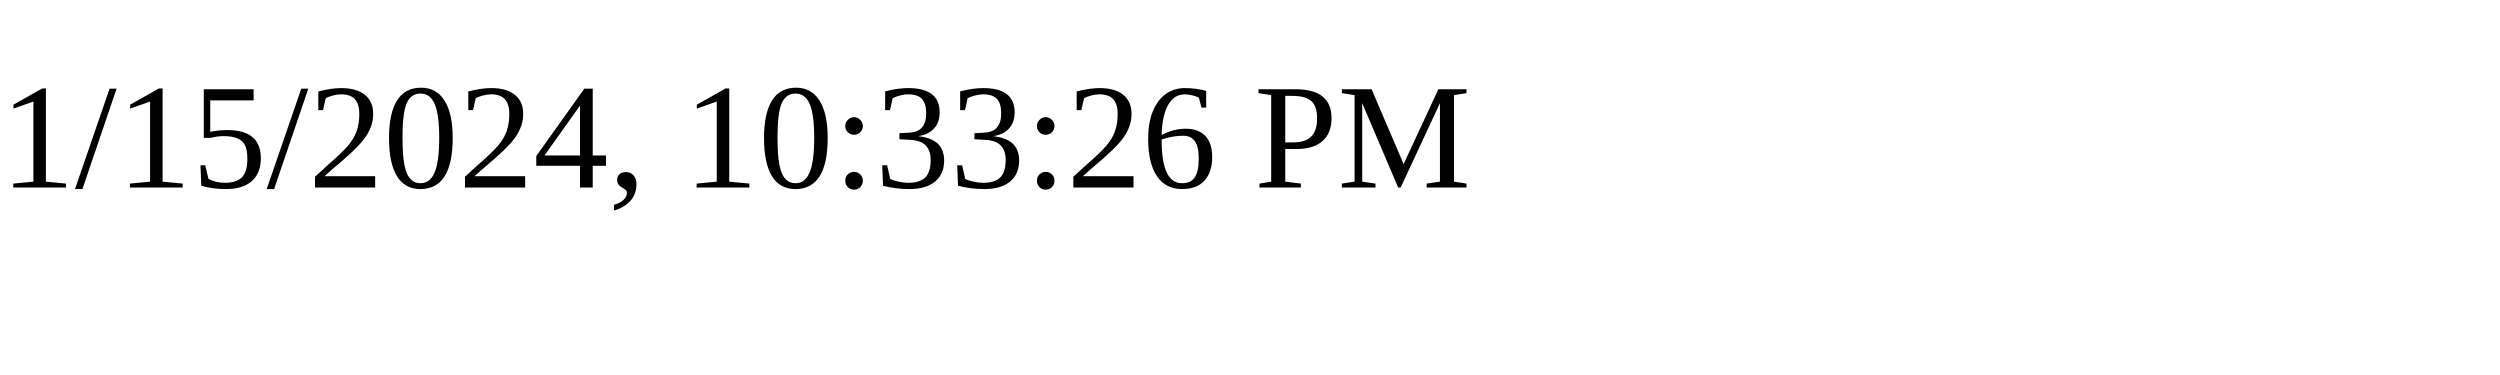
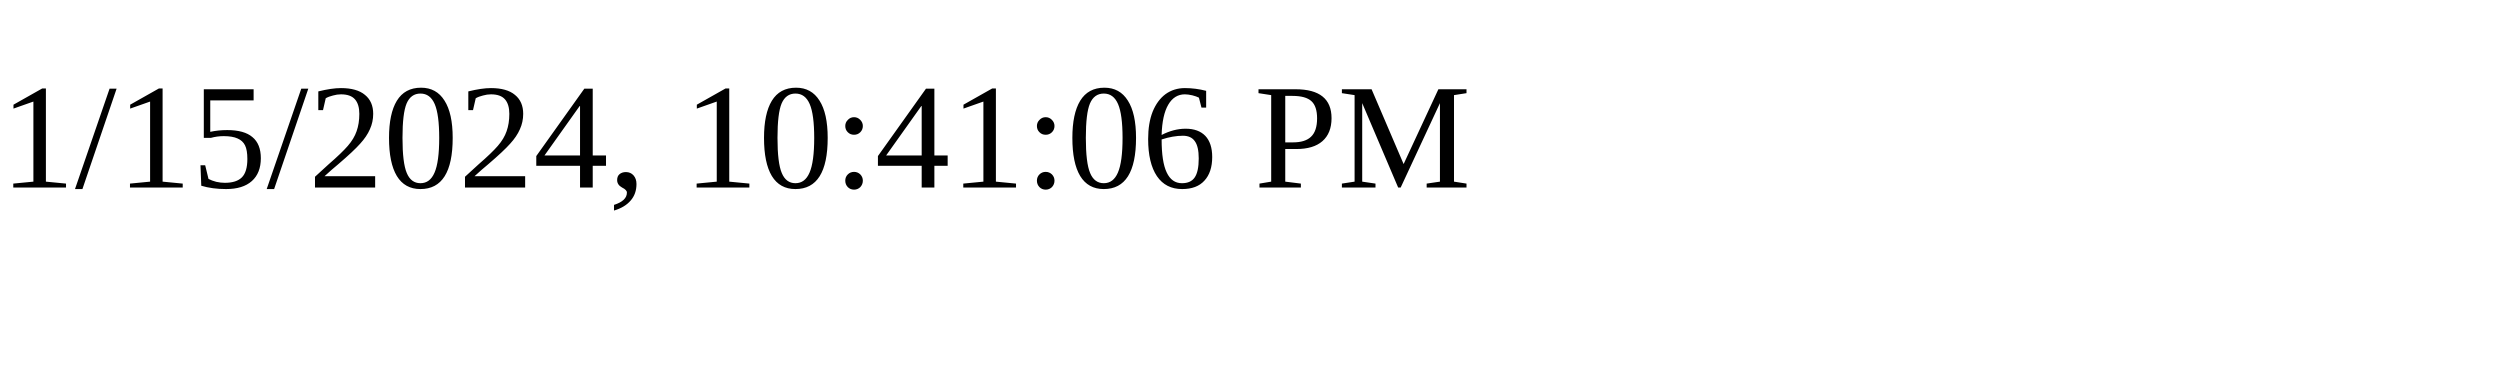
<svg xmlns="http://www.w3.org/2000/svg" height="30" width="200">
-   <text x="0" y="15">1/15/2024, 10:33:26 PM</text>
+   <text x="0" y="15">1/15/2024, 10:41:06 PM</text>
</svg>
